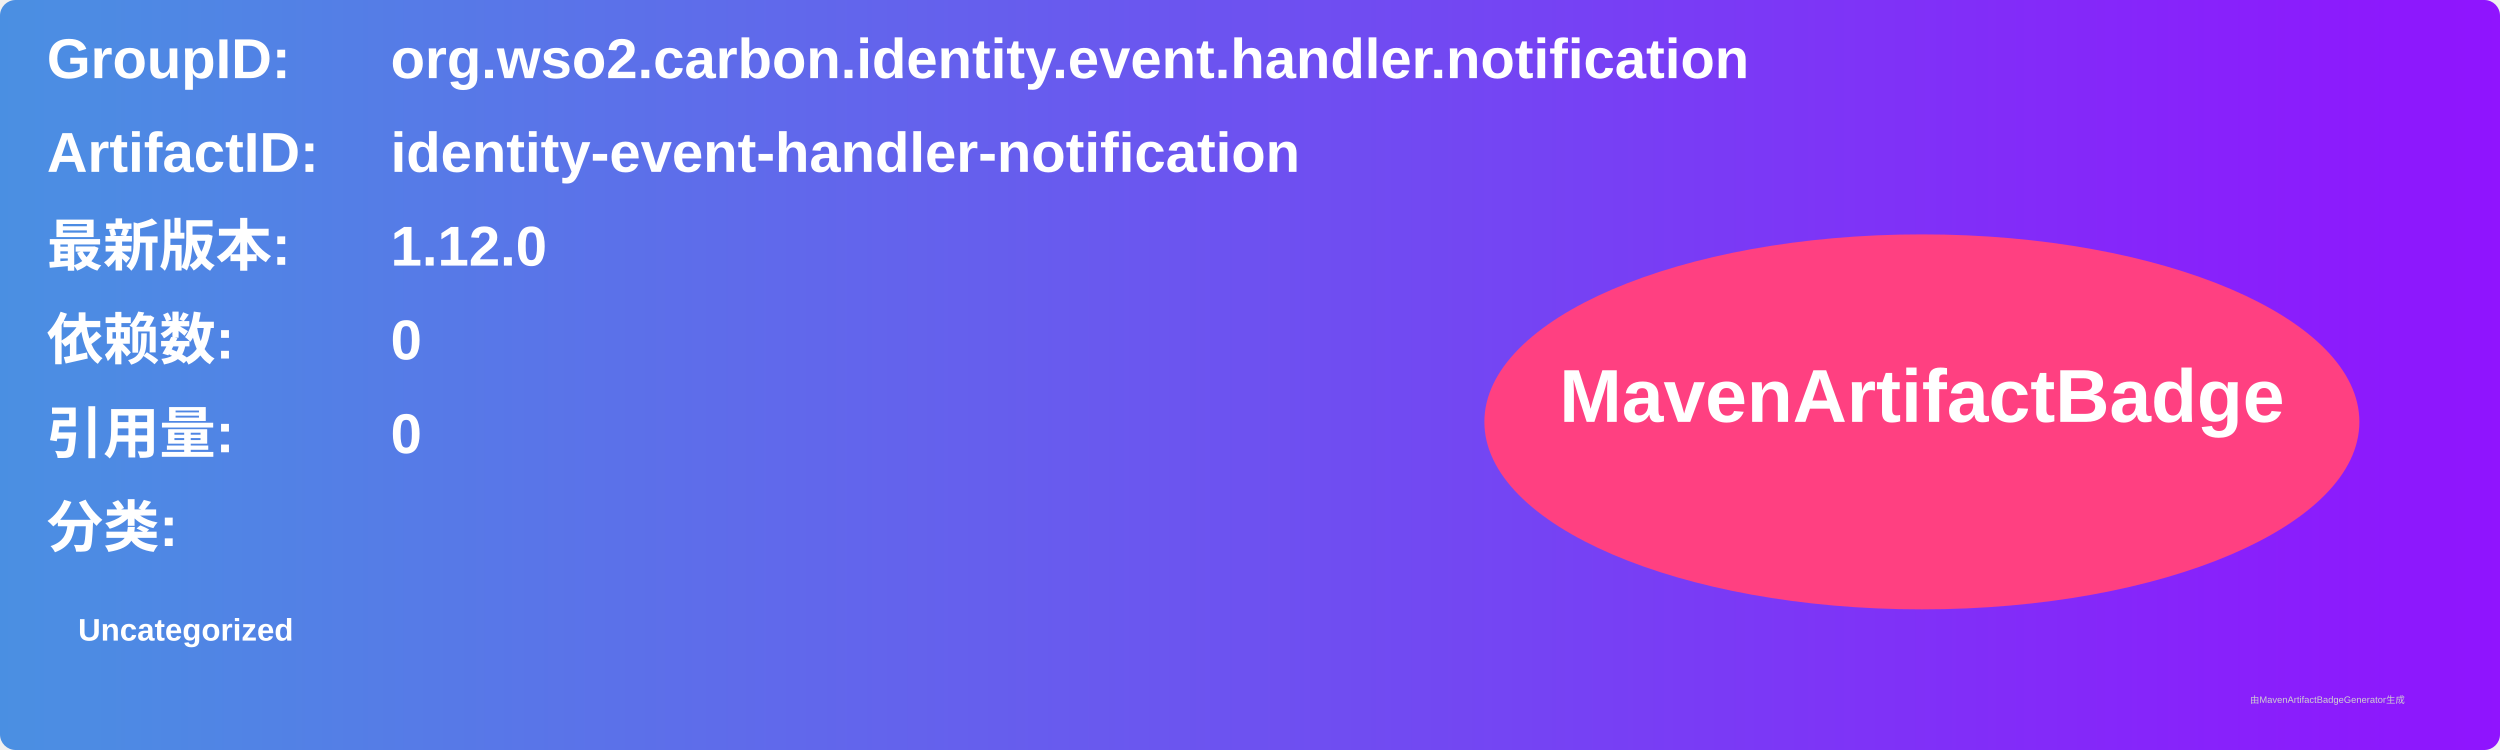
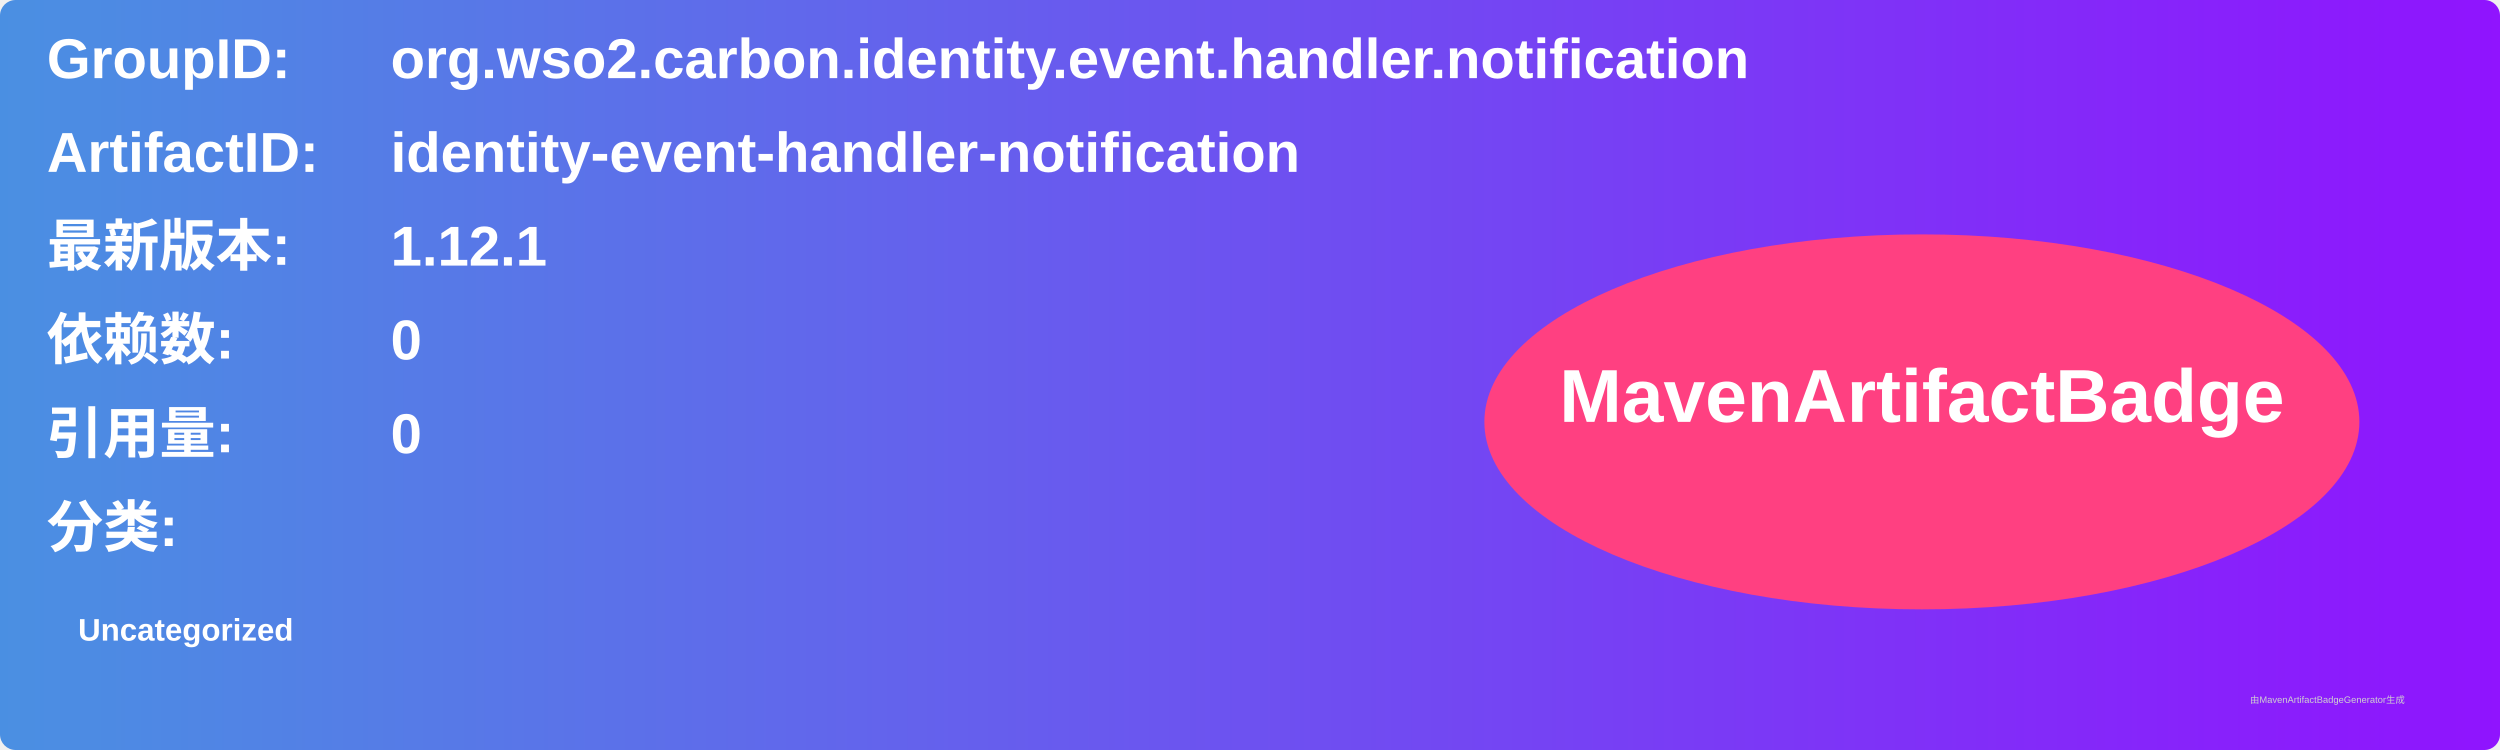
<svg xmlns="http://www.w3.org/2000/svg" width="800" height="240" viewBox="0 0 800 240">
  <linearGradient id="grad" x1="0%" y1="0%" x2="100%" y2="0%">
    <stop offset="0%" stop-color="#4a90e2" />
    <stop offset="100%" stop-color="#9013fe" />
  </linearGradient>
  <rect width="100%" height="100%" rx="5" ry="5" fill="url(#grad)" />
  <g transform="translate(15, 15)">
    <text x="0" y="10" font-family="Arial" font-size="18" fill="white" font-weight="bold" width="260">GroupID:</text>
    <text x="110" y="10" font-family="Arial" font-size="18" fill="white" font-weight="bold" width="460">org.wso2.carbon.identity.event.handler.notification</text>
    <text x="0" y="40" font-family="Arial" font-size="18" fill="white" font-weight="bold" width="260">ArtifactID:</text>
    <text x="110" y="40" font-family="Arial" font-size="18" fill="white" font-weight="bold" width="460">identity-event-handler-notification</text>
    <text x="0" y="70" font-family="Arial" font-size="18" fill="white" font-weight="bold">最新版本:</text>
    <text x="110" y="70" font-family="Arial" font-size="18" fill="white" font-weight="bold">
-       <tspan font-weight="bold">1.12.0</tspan>
+       <tspan font-weight="bold">1.12.1</tspan>
    </text>
    <text x="0" y="100" font-family="Arial" font-size="18" fill="white" font-weight="bold">依赖数: </text>
    <text x="110" y="100" font-family="Arial" font-size="18" fill="white">
      <tspan font-weight="bold">0</tspan>
    </text>
    <text x="0" y="130" font-family="Arial" font-size="18" fill="white" font-weight="bold">引用量: </text>
    <text x="110" y="130" font-family="Arial" font-size="18" fill="white">
      <tspan font-weight="bold">0</tspan>
    </text>
    <text x="0" y="160" font-family="Arial" font-size="18" fill="white" font-weight="bold">分类:</text>
    <text x="10" y="190" font-family="Arial" font-size="10" fill="white">
      <tspan font-weight="bold">Uncategorized</tspan>
    </text>
    <ellipse cx="600" cy="120" rx="140" ry="60" fill="#ff4081" />
    <text x="600" y="120" text-anchor="middle" font-family="Arial" font-size="24" fill="white" font-weight="bold">MavenArtifactBadge</text>
  </g>
  <text x="720" y="225" font-family="Arial" font-size="3" fill="#d0d0d0">由MavenArtifactBadgeGenerator生成</text>
</svg>
